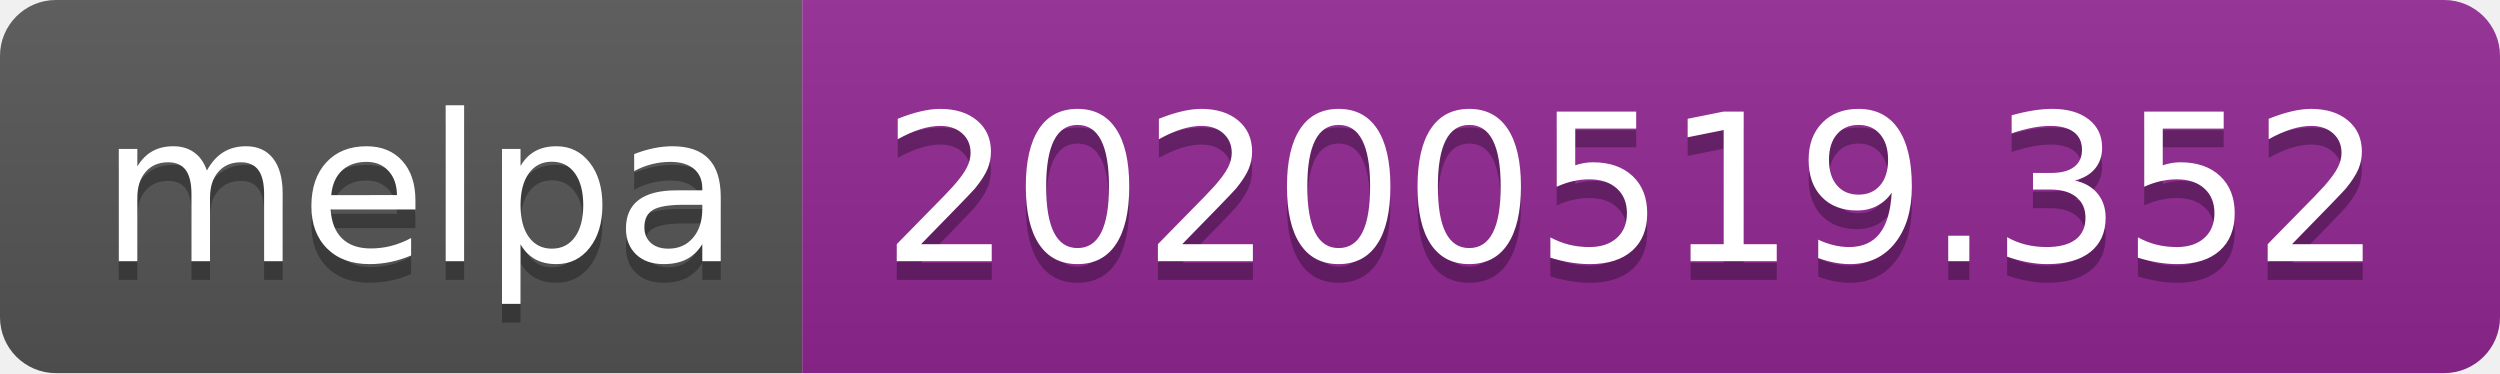
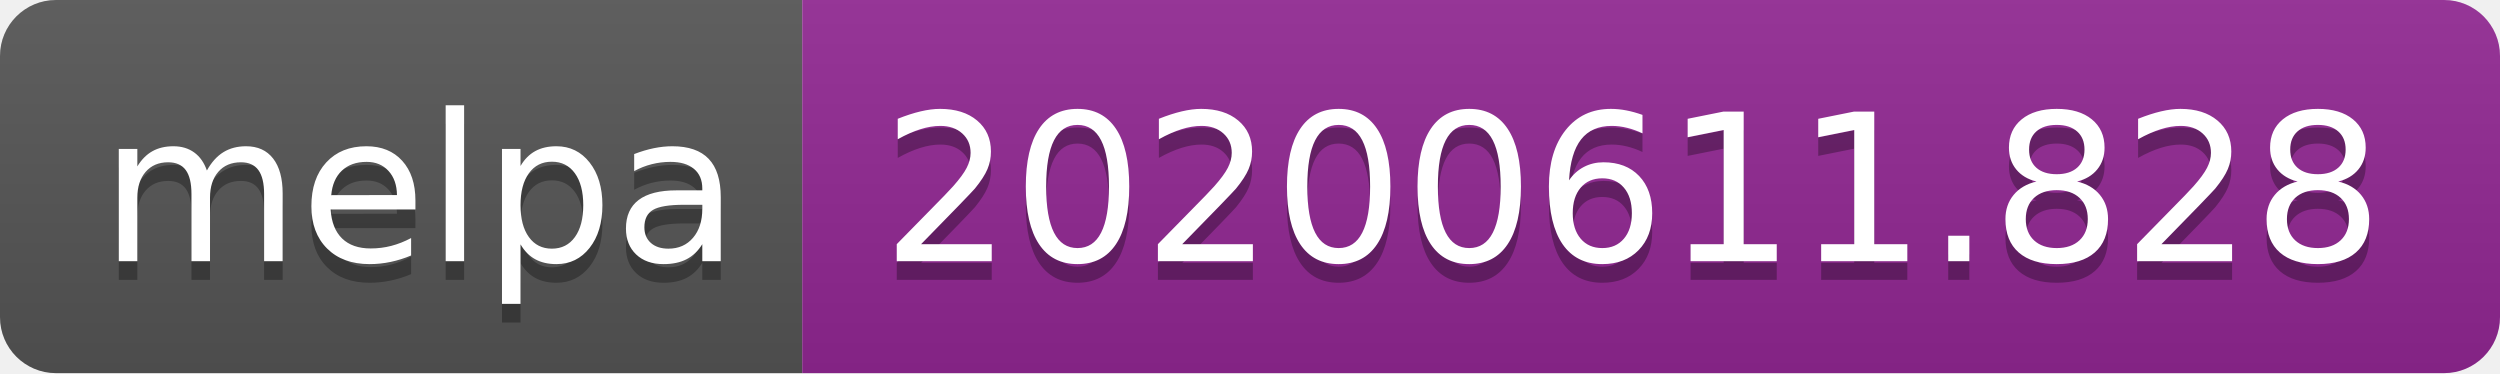
<svg xmlns="http://www.w3.org/2000/svg" width="134" height="20">
  <linearGradient id="s" x2="0" y2="100%">
    <stop offset="0" stop-color="#bbb" stop-opacity=".1" />
    <stop offset="1" stop-opacity=".1" />
  </linearGradient>
  <clipPath id="r">
    <rect width="134" height="20" rx="3" fill="#fff" />
  </clipPath>
  <g clip-path="url(#r)">
    <rect width="43" height="20" fill="#555" />
    <rect x="43" width="91" height="20" fill="#922793" />
    <rect width="134" height="20" fill="url(#s)" />
  </g>
  <g fill="#fff" text-anchor="middle" font-family="Verdana,Geneva,DejaVu Sans,sans-serif" text-rendering="geometricPrecision" font-size="110">
    <text x="225" y="150" fill="#010101" fill-opacity=".3" transform="scale(.1)" textLength="330">melpa</text>
    <text x="225" y="140" transform="scale(.1)" textLength="330">melpa</text>
-     <text x="875" y="150" fill="#010101" fill-opacity=".3" transform="scale(.1)" textLength="810">20200519.352</text>
-     <text x="875" y="140" transform="scale(.1)" textLength="810">20200519.352</text>
+     <text x="875" y="150" fill="#010101" fill-opacity=".3" transform="scale(.1)" textLength="810">20200611.828</text>
+     <text x="875" y="140" transform="scale(.1)" textLength="810">20200611.828</text>
  </g>
</svg>
